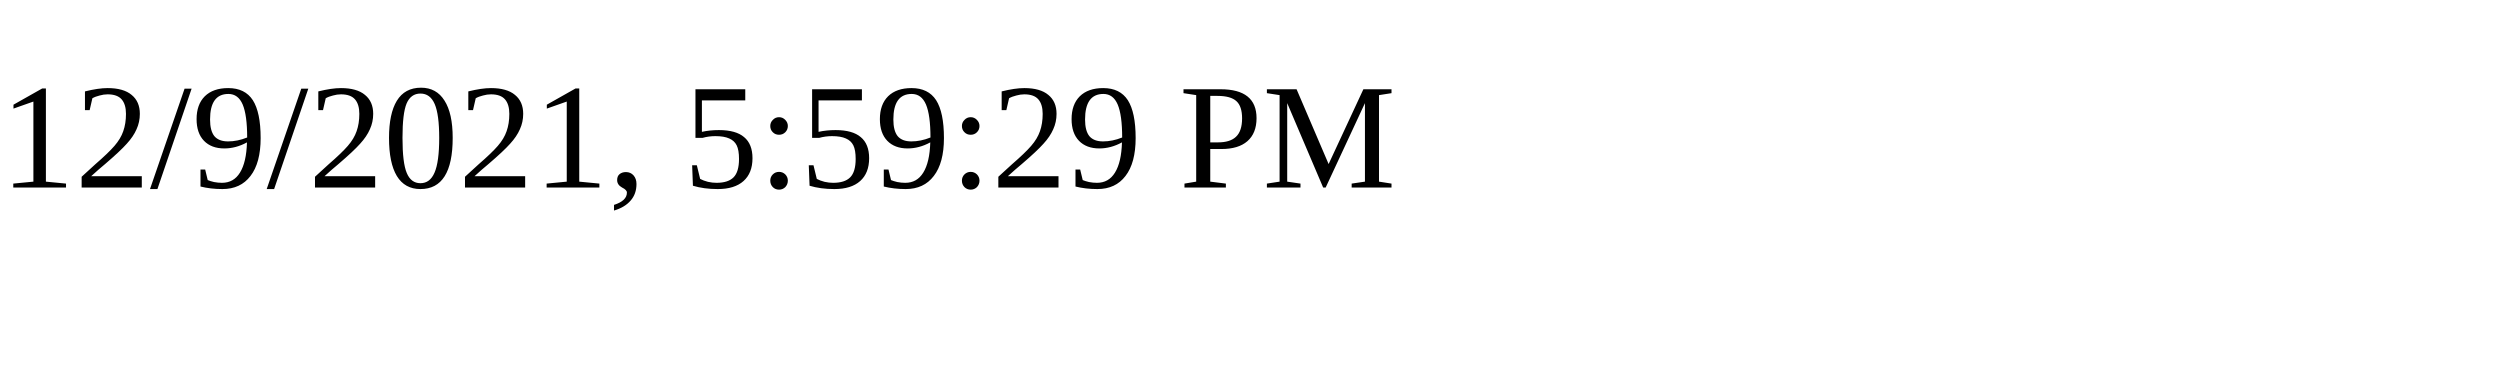
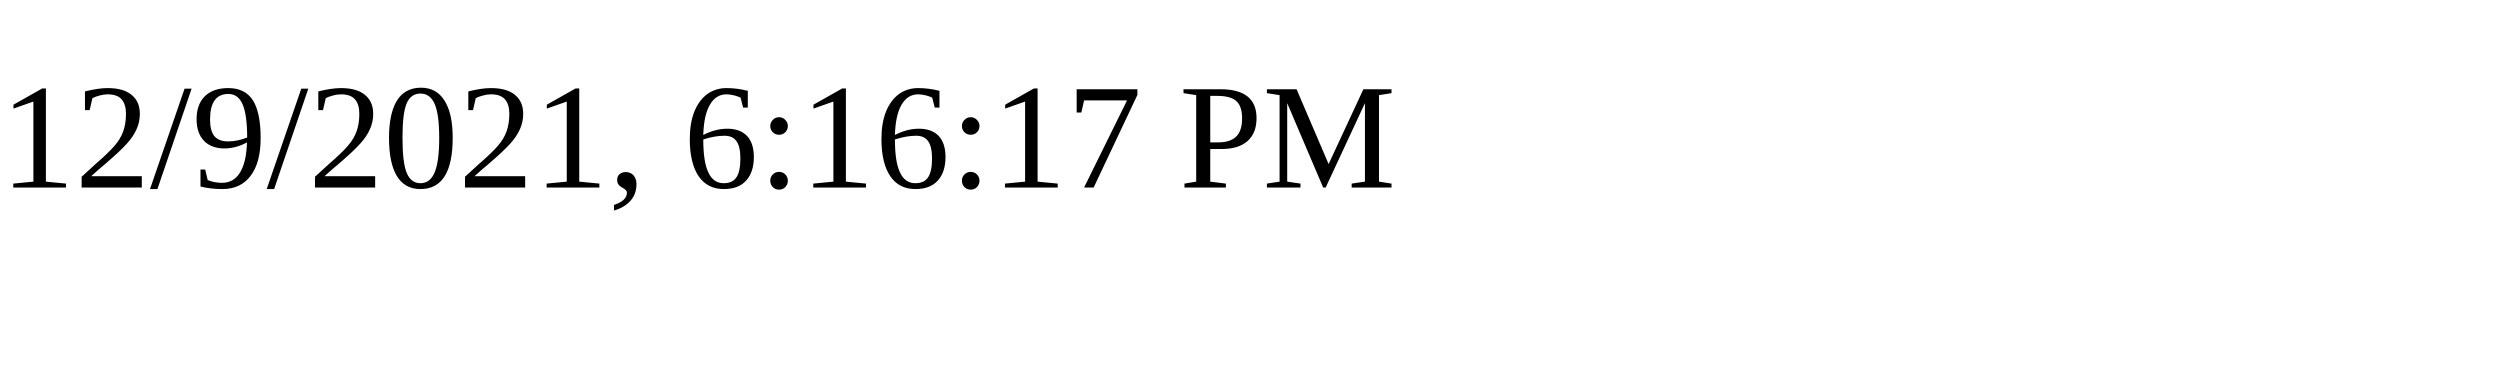
<svg xmlns="http://www.w3.org/2000/svg" height="30" width="200">
-   <text x="0" y="15">12/9/2021, 5:59:29 PM</text>
+   <text x="0" y="15">12/9/2021, 6:16:17 PM</text>
</svg>
